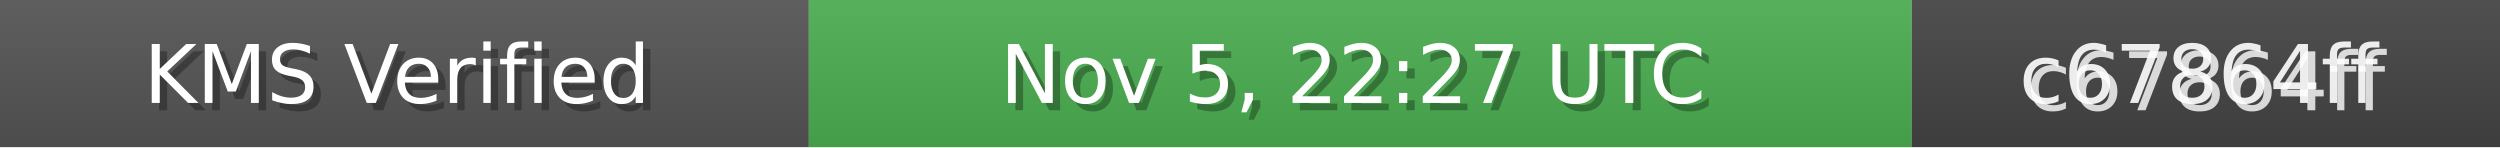
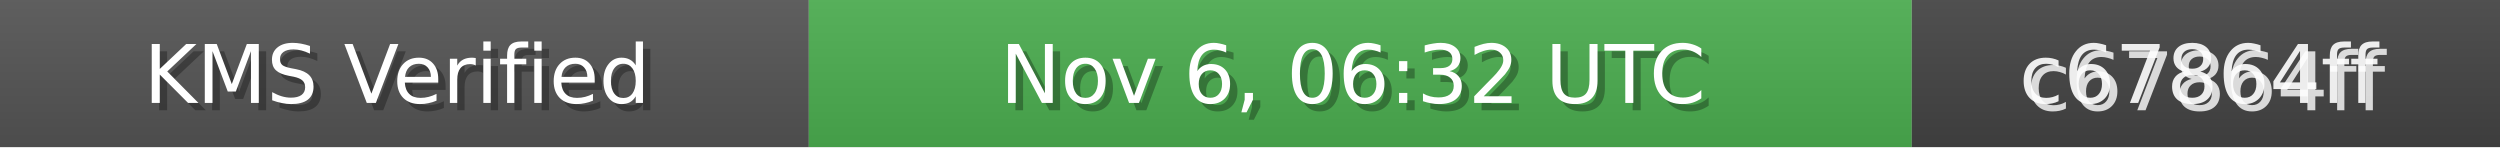
<svg xmlns="http://www.w3.org/2000/svg" width="340" height="20" role="img">
  <linearGradient id="bg" x2="0" y2="100%">
    <stop offset="0" stop-color="#bbb" stop-opacity=".1" />
    <stop offset="1" stop-opacity=".1" />
  </linearGradient>
  <rect width="110" height="20" fill="#555" />
  <rect x="110" width="150" height="20" fill="#4CAF50" />
  <rect x="260" width="80" height="20" fill="#444" />
  <rect width="340" height="20" fill="url(#bg)" />
  <g fill="#fff" text-anchor="middle" font-family="Verdana,Geneva,DejaVu Sans,sans-serif" font-size="11">
    <text x="55" y="15" fill="#000" fill-opacity=".3">KMS Verified</text>
    <text x="54" y="14">KMS Verified</text>
-     <text x="185" y="15" fill="#000" fill-opacity=".3">Nov 5, 22:27 UTC</text>
-     <text x="184" y="14">Nov 5, 22:27 UTC</text>
+     <text x="185" y="15" fill="#000" fill-opacity=".3">Nov 6, 06:32 UTC</text>
+     <text x="184" y="14">Nov 6, 06:32 UTC</text>
    <text x="300" y="15" fill="#fff" fill-opacity=".8">c67864ff</text>
    <text x="299" y="14" fill="#fff" fill-opacity=".9">c67864ff</text>
  </g>
</svg>
